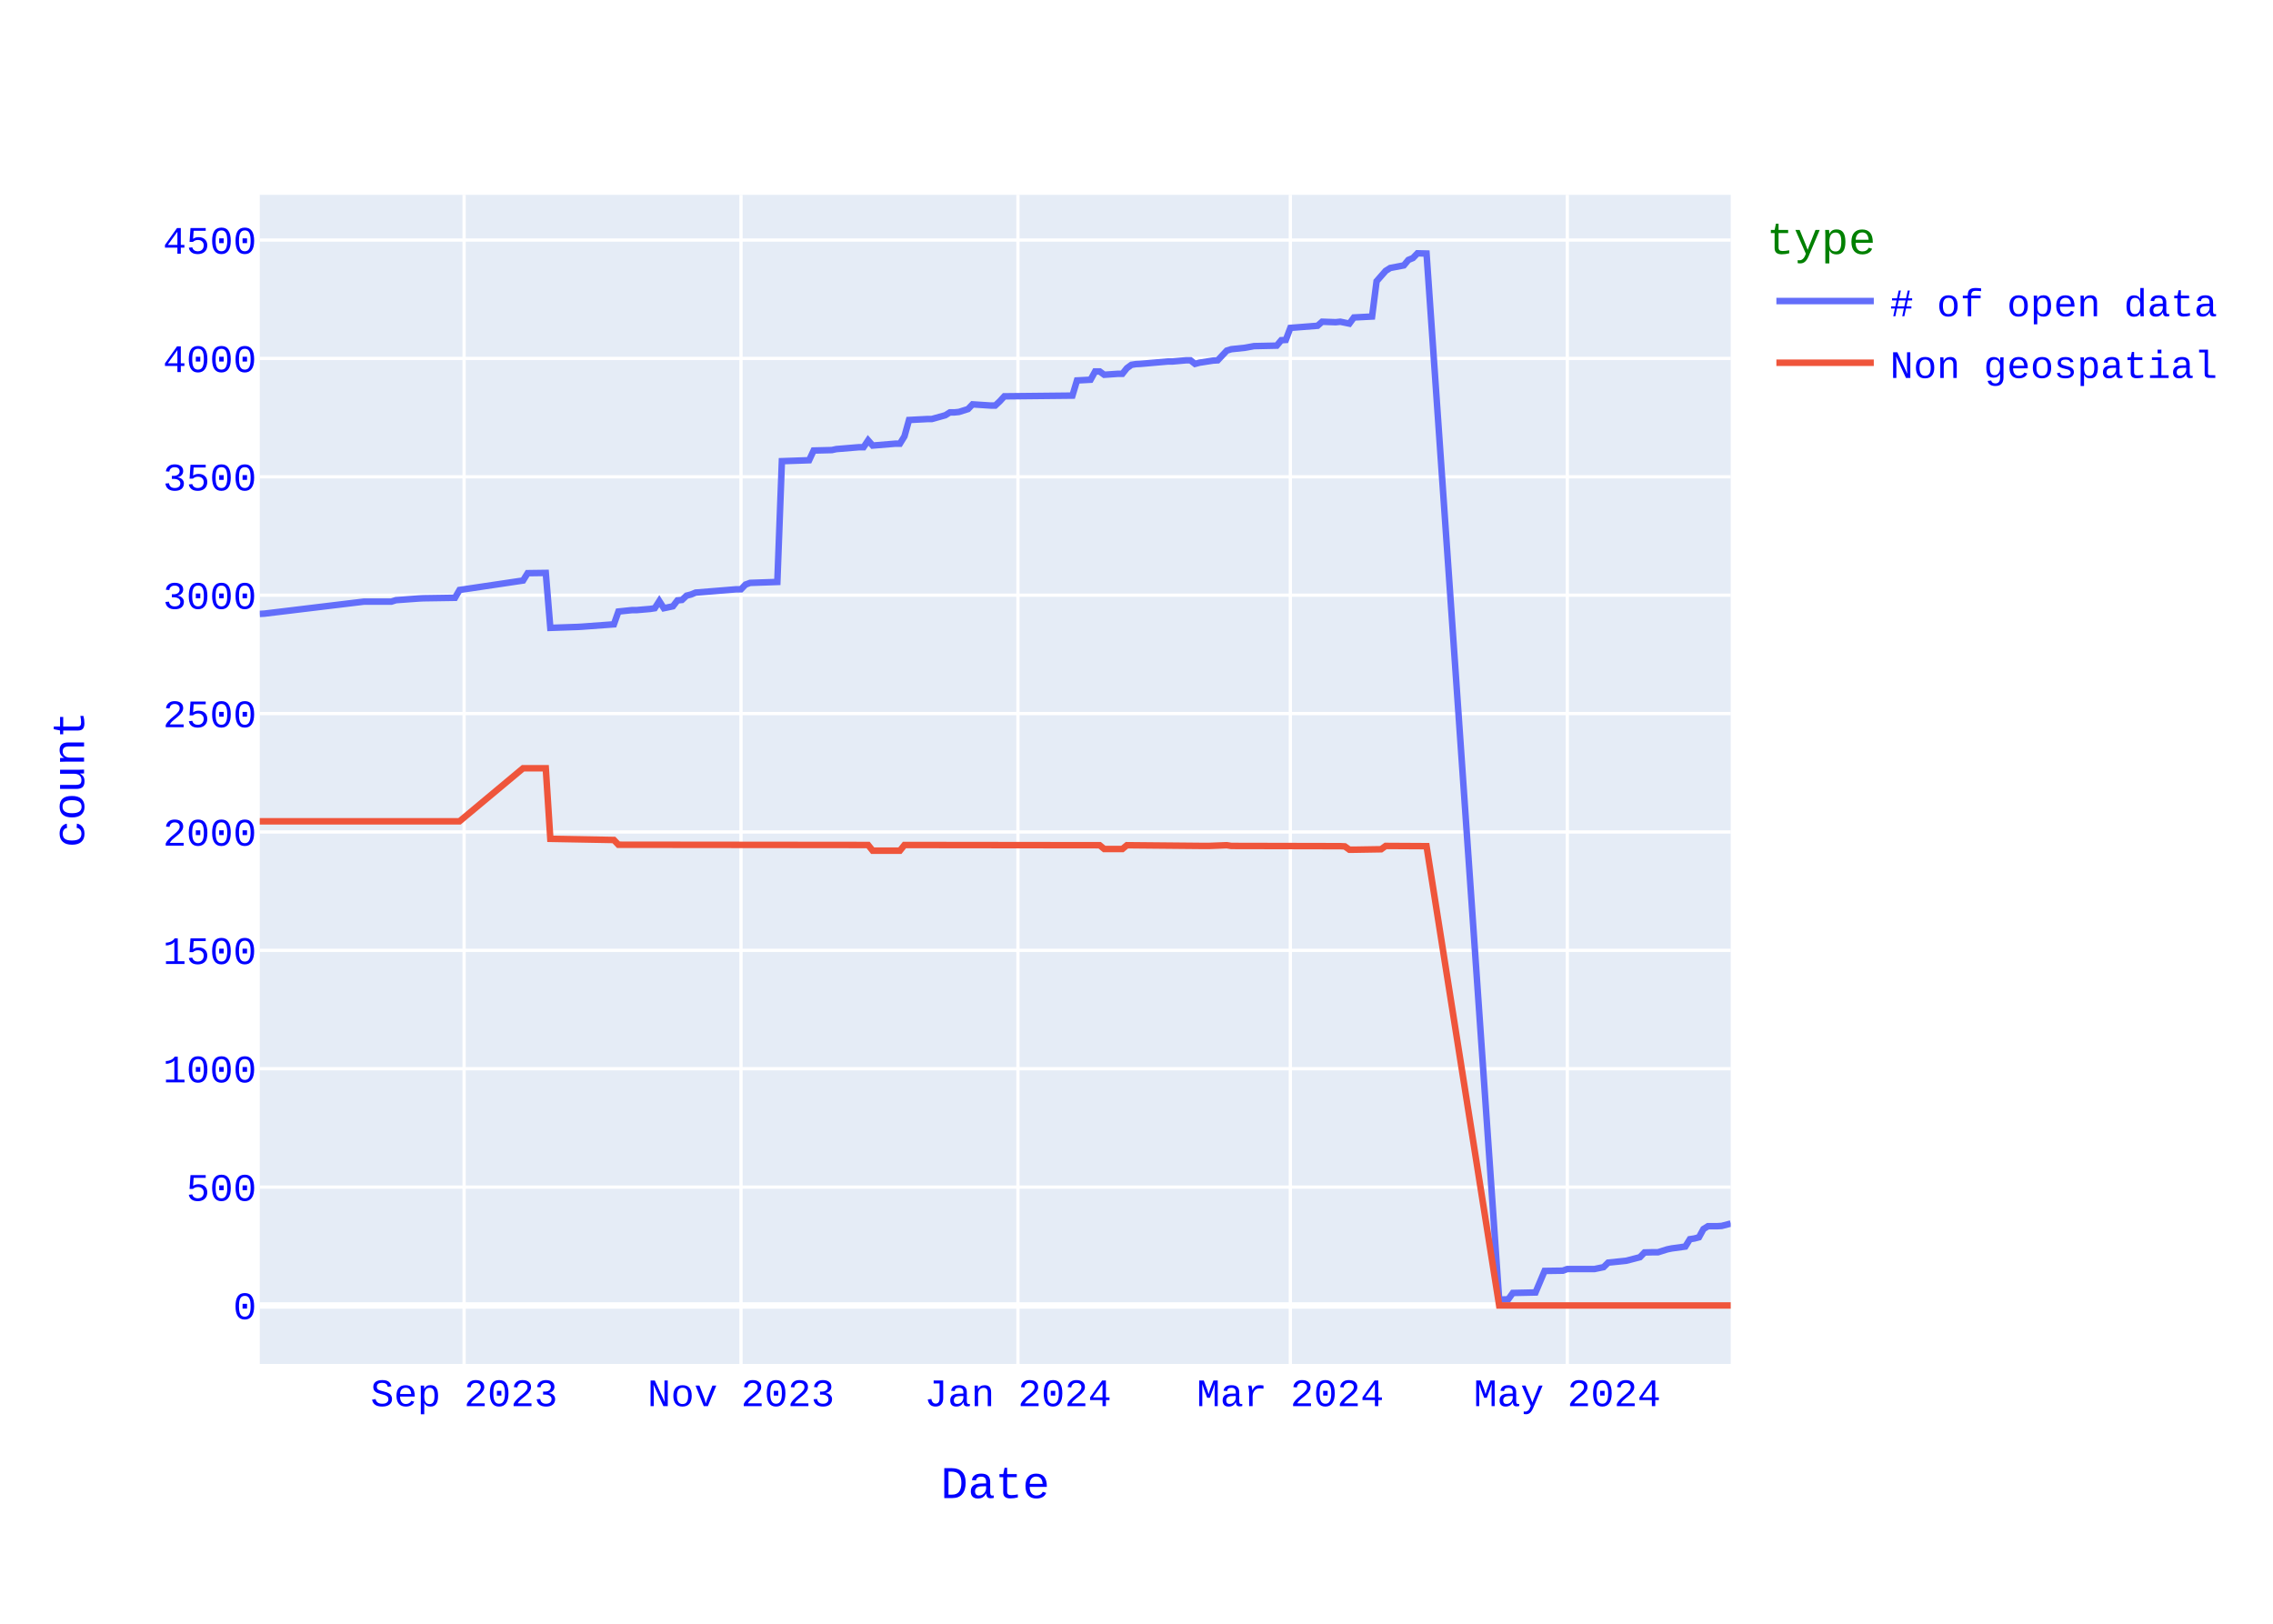
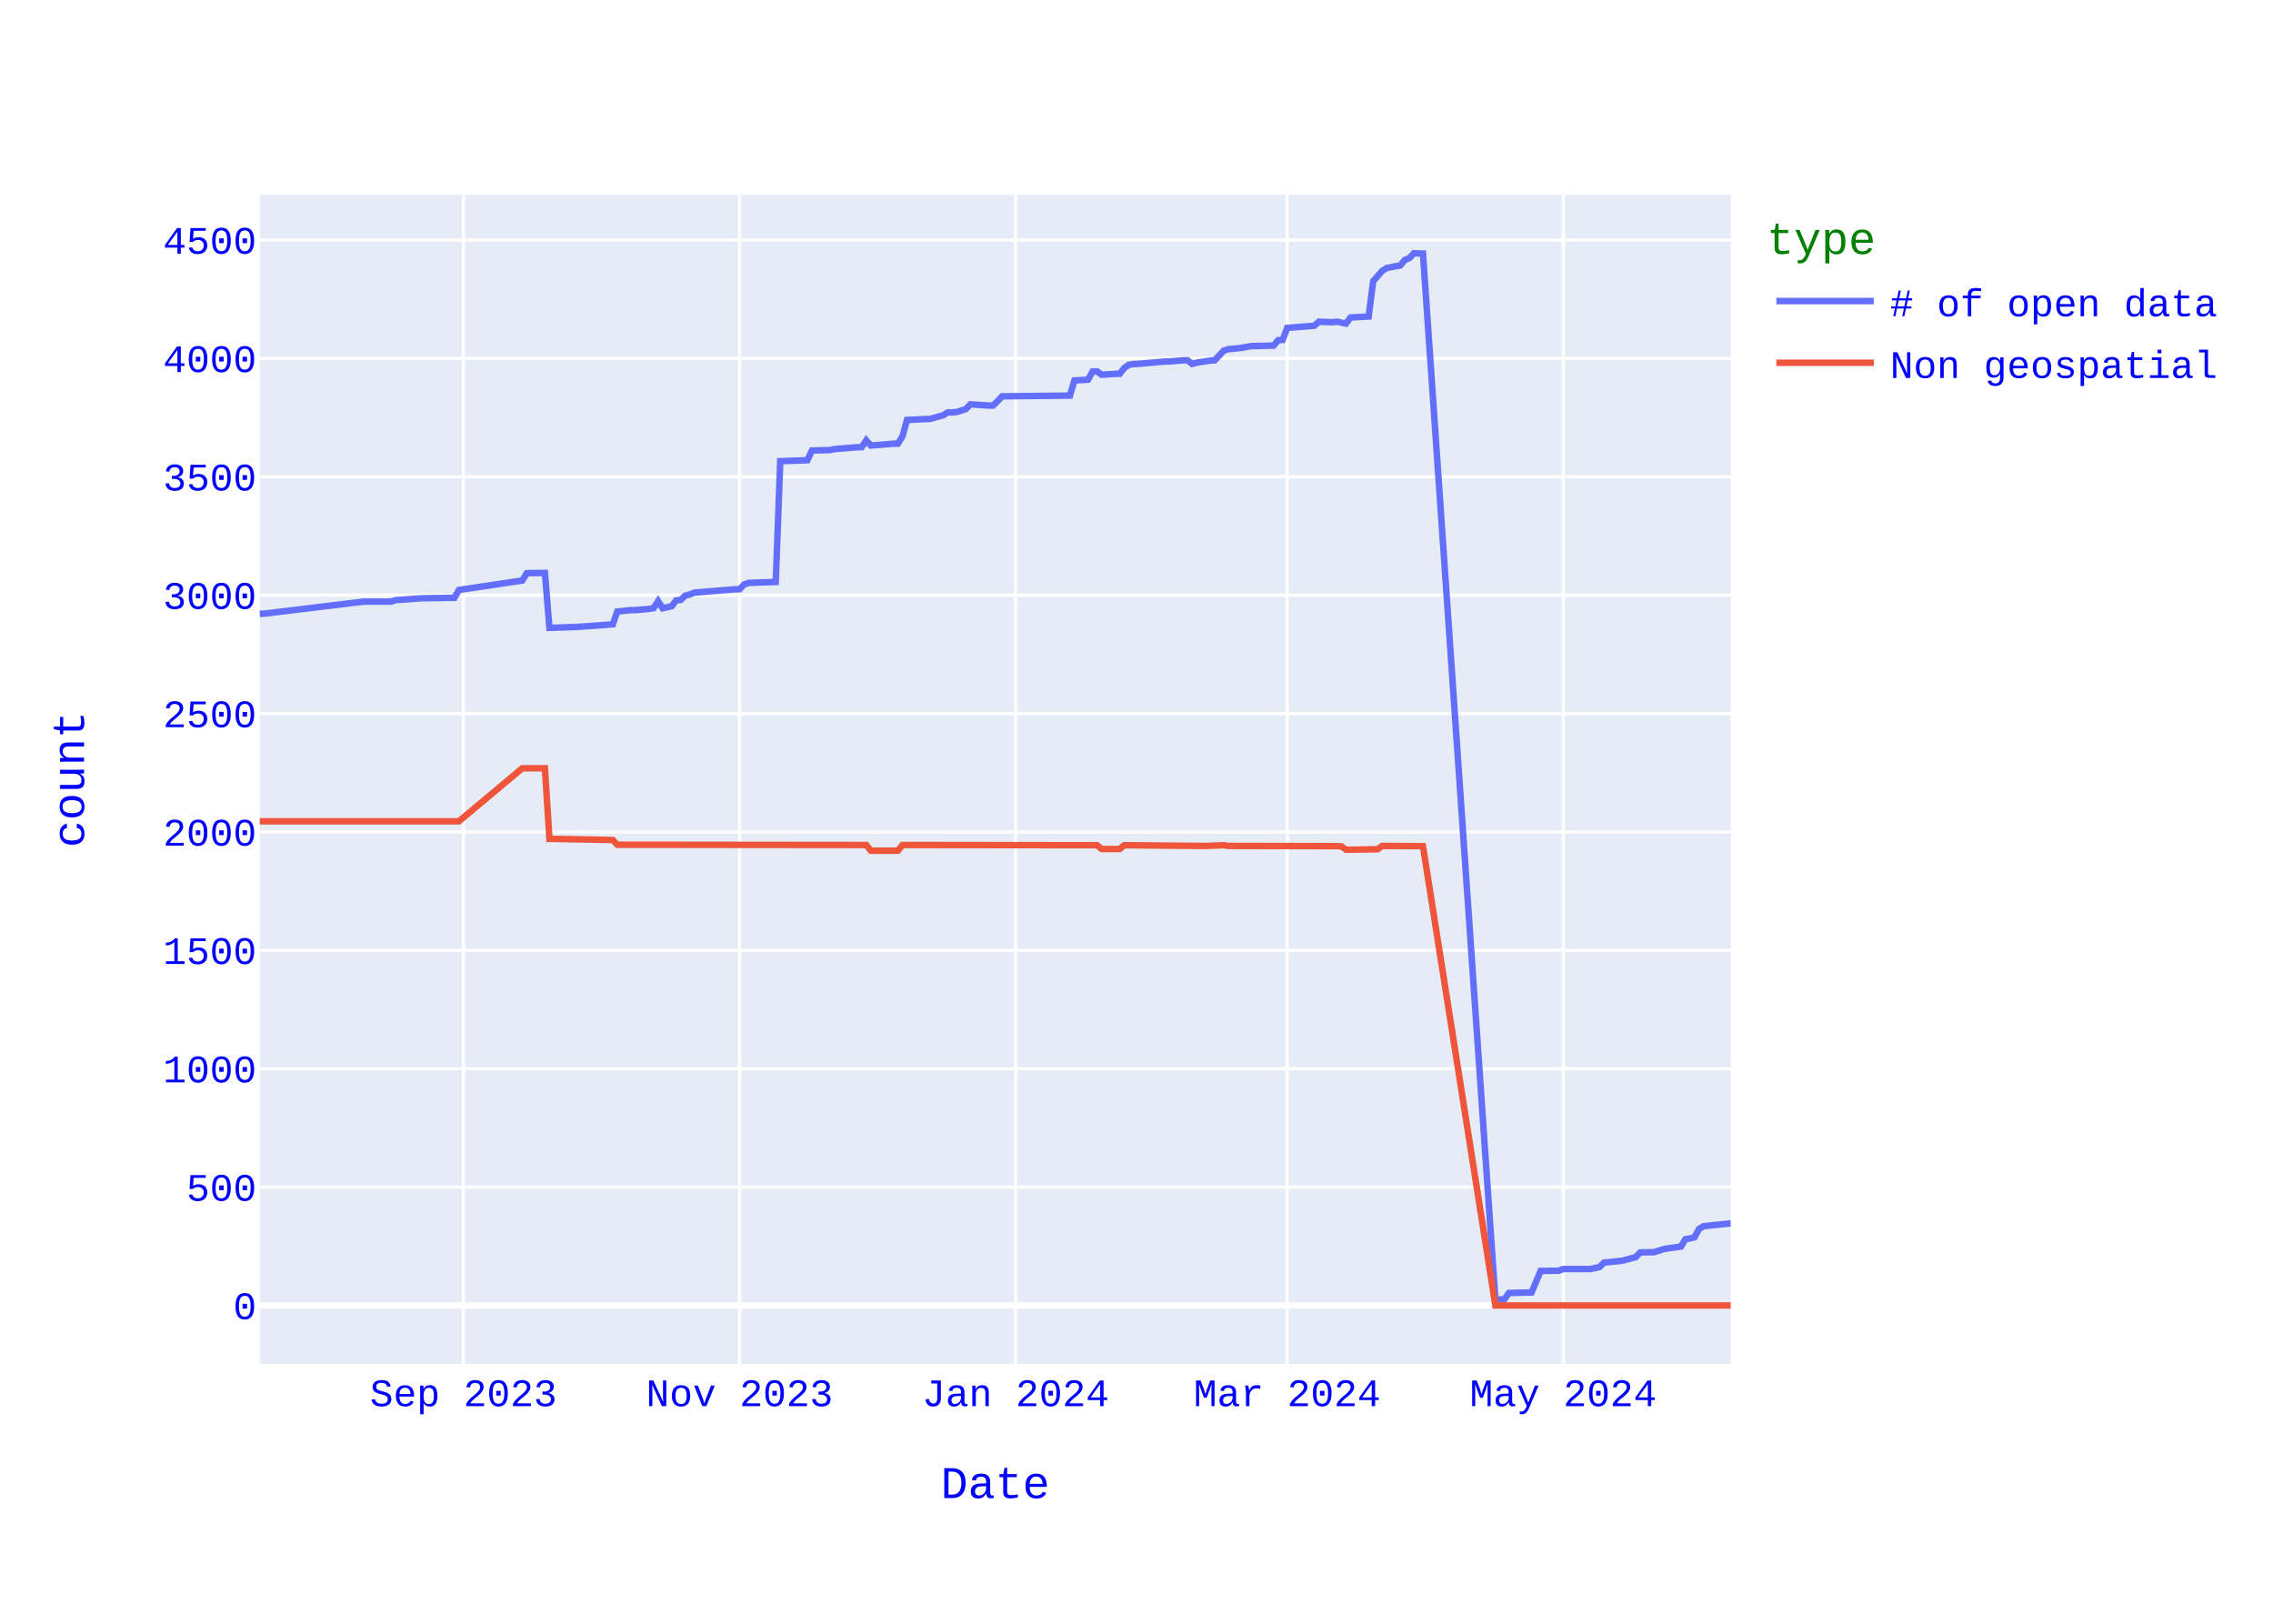
<svg xmlns="http://www.w3.org/2000/svg" class="main-svg" width="700" height="500" style="" viewBox="0 0 700 500">
  <rect x="0" y="0" width="700" height="500" style="fill: rgb(255, 255, 255); fill-opacity: 1;" />
-   <defs id="defs-6d8eef">
+   <defs id="defs-6b7754">
    <g class="clips">
-       <clipPath id="clip6d8eefxyplot" class="plotclip">
+       <clipPath id="clip6b7754xyplot" class="plotclip">
        <rect width="453" height="360" />
      </clipPath>
-       <clipPath class="axesclip" id="clip6d8eefx">
+       <clipPath class="axesclip" id="clip6b7754x">
        <rect x="80" y="0" width="453" height="500" />
      </clipPath>
-       <clipPath class="axesclip" id="clip6d8eefy">
+       <clipPath class="axesclip" id="clip6b7754y">
        <rect x="0" y="60" width="700" height="360" />
      </clipPath>
-       <clipPath class="axesclip" id="clip6d8eefxy">
+       <clipPath class="axesclip" id="clip6b7754xy">
        <rect x="80" y="60" width="453" height="360" />
      </clipPath>
    </g>
    <g class="gradients" />
    <g class="patterns" />
  </defs>
  <g class="bglayer">
    <rect class="bg" x="80" y="60" width="453" height="360" style="fill: rgb(229, 236, 246); fill-opacity: 1; stroke-width: 0;" />
  </g>
  <g class="layer-below">
    <g class="imagelayer" />
    <g class="shapelayer" />
  </g>
  <g class="cartesianlayer">
    <g class="subplot xy">
      <g class="layer-subplot">
        <g class="shapelayer" />
        <g class="imagelayer" />
      </g>
      <g class="minor-gridlayer">
        <g class="x" />
        <g class="y" />
      </g>
      <g class="gridlayer">
        <g class="x">
-           <path class="xgrid crisp" transform="translate(142.92,0)" d="M0,60v360" style="stroke: rgb(255, 255, 255); stroke-opacity: 1; stroke-width: 1px;" />
-           <path class="xgrid crisp" transform="translate(228.2,0)" d="M0,60v360" style="stroke: rgb(255, 255, 255); stroke-opacity: 1; stroke-width: 1px;" />
-           <path class="xgrid crisp" transform="translate(313.49,0)" d="M0,60v360" style="stroke: rgb(255, 255, 255); stroke-opacity: 1; stroke-width: 1px;" />
-           <path class="xgrid crisp" transform="translate(397.38,0)" d="M0,60v360" style="stroke: rgb(255, 255, 255); stroke-opacity: 1; stroke-width: 1px;" />
-           <path class="xgrid crisp" transform="translate(482.67,0)" d="M0,60v360" style="stroke: rgb(255, 255, 255); stroke-opacity: 1; stroke-width: 1px;" />
+           <path class="xgrid crisp" transform="translate(142.72,0)" d="M0,60v360" style="stroke: rgb(255, 255, 255); stroke-opacity: 1; stroke-width: 1px;" />
+           <path class="xgrid crisp" transform="translate(227.75,0)" d="M0,60v360" style="stroke: rgb(255, 255, 255); stroke-opacity: 1; stroke-width: 1px;" />
+           <path class="xgrid crisp" transform="translate(312.77,0)" d="M0,60v360" style="stroke: rgb(255, 255, 255); stroke-opacity: 1; stroke-width: 1px;" />
+           <path class="xgrid crisp" transform="translate(396.4,0)" d="M0,60v360" style="stroke: rgb(255, 255, 255); stroke-opacity: 1; stroke-width: 1px;" />
+           <path class="xgrid crisp" transform="translate(481.43,0)" d="M0,60v360" style="stroke: rgb(255, 255, 255); stroke-opacity: 1; stroke-width: 1px;" />
        </g>
        <g class="y">
          <path class="ygrid crisp" transform="translate(0,365.55)" d="M80,0h453" style="stroke: rgb(255, 255, 255); stroke-opacity: 1; stroke-width: 1px;" />
          <path class="ygrid crisp" transform="translate(0,329.09)" d="M80,0h453" style="stroke: rgb(255, 255, 255); stroke-opacity: 1; stroke-width: 1px;" />
          <path class="ygrid crisp" transform="translate(0,292.64)" d="M80,0h453" style="stroke: rgb(255, 255, 255); stroke-opacity: 1; stroke-width: 1px;" />
          <path class="ygrid crisp" transform="translate(0,256.19)" d="M80,0h453" style="stroke: rgb(255, 255, 255); stroke-opacity: 1; stroke-width: 1px;" />
          <path class="ygrid crisp" transform="translate(0,219.73)" d="M80,0h453" style="stroke: rgb(255, 255, 255); stroke-opacity: 1; stroke-width: 1px;" />
          <path class="ygrid crisp" transform="translate(0,183.28)" d="M80,0h453" style="stroke: rgb(255, 255, 255); stroke-opacity: 1; stroke-width: 1px;" />
          <path class="ygrid crisp" transform="translate(0,146.82)" d="M80,0h453" style="stroke: rgb(255, 255, 255); stroke-opacity: 1; stroke-width: 1px;" />
          <path class="ygrid crisp" transform="translate(0,110.37)" d="M80,0h453" style="stroke: rgb(255, 255, 255); stroke-opacity: 1; stroke-width: 1px;" />
          <path class="ygrid crisp" transform="translate(0,73.92)" d="M80,0h453" style="stroke: rgb(255, 255, 255); stroke-opacity: 1; stroke-width: 1px;" />
        </g>
      </g>
      <g class="zerolinelayer">
        <path class="yzl zl crisp" transform="translate(0,402)" d="M80,0h453" style="stroke: rgb(255, 255, 255); stroke-opacity: 1; stroke-width: 2px;" />
      </g>
      <path class="xlines-below" />
      <path class="ylines-below" />
      <g class="overlines-below" />
      <g class="xaxislayer-below" />
      <g class="yaxislayer-below" />
      <g class="overaxes-below" />
-       <g class="plot" transform="translate(80,60)" clip-path="url(#clip6d8eefxyplot)">
+       <g class="plot" transform="translate(80,60)" clip-path="url(#clip6b7754xyplot)">
        <g class="scatterlayer mlayer">
-           <g class="trace scatter tracebea402" style="stroke-miterlimit: 2; opacity: 1;">
+           <g class="trace scatter traceeb1021" style="stroke-miterlimit: 2; opacity: 1;">
            <g class="fills" />
            <g class="errorbars" />
            <g class="lines">
-               <path class="js-line" d="M453,316.77L450.2,317.5L448.81,317.58L446.01,317.58L444.61,318.45L443.21,321L441.81,321.37L440.42,321.59L439.02,323.85L434.82,324.43L433.43,324.72L430.63,325.6L429.23,325.6L426.44,325.67L425.04,327.13L420.84,328.22L419.44,328.37L415.25,328.8L413.85,330.19L411.06,330.77L409.66,330.77L402.67,330.77L401.27,331.28L395.68,331.36L392.88,337.99L385.89,338.14L384.49,340.1L381.69,340.18L359.32,18.07L356.53,18L355.13,19.46L353.73,20.04L352.33,21.72L348.14,22.52L346.74,23.4L343.94,26.6L342.55,37.47L336.95,37.76L335.56,39.65L332.76,39.07L331.36,39.22L327.17,39.07L325.77,40.31L317.38,40.97L315.98,44.68L314.58,44.76L313.19,46.43L306.19,46.58L303.4,47.09L299.2,47.53L297.81,47.96L295.01,50.95L293.61,51.03L289.42,51.68L288.02,52.05L286.62,50.95L285.22,50.95L281.03,51.32L279.63,51.32L271.24,52.05L269.84,52.12L268.44,52.34L267.05,53.36L265.65,55.11L264.25,55.11L260.06,55.4L258.66,54.38L257.26,54.38L255.86,56.93L251.67,57.15L250.27,61.82L229.3,62.04L227.9,63.57L226.5,64.88L225.1,64.88L219.51,64.51L218.11,65.97L215.31,66.85L213.92,66.99L212.52,66.99L211.12,67.87L206.93,69.04L205.53,69.04L199.94,69.33L198.54,74.36L197.14,76.62L195.74,76.62L188.75,77.2L187.35,75.6L185.95,77.71L184.56,77.71L177.56,78.29L176.17,78.59L170.57,78.73L169.18,81.72L160.79,82.01L159.39,119.2L151,119.49L149.6,120L148.2,121.46L146.81,121.46L134.22,122.48L132.82,123.06L131.43,123.42L130.03,124.74L128.63,124.88L127.23,126.7L124.44,127.29L123.04,125.1L121.64,127.29L120.24,127.51L116.05,127.87L114.65,127.87L110.45,128.31L109.06,132.25L99.27,132.97L97.87,133.05L89.48,133.34L88.08,116.42L82.49,116.5L81.09,118.76L61.52,121.67L60.12,124.08L50.33,124.23L48.94,124.3L41.94,124.81L40.55,125.25L32.16,125.25L1.4,128.96L0,129.04" style="vector-effect: none; fill: none; stroke: rgb(99, 110, 250); stroke-opacity: 1; stroke-width: 2px; opacity: 1;" />
+               <path class="js-line" d="M453,316.7L444.64,317.58L443.24,318.45L441.85,321L440.46,321.37L439.06,321.59L437.67,323.85L433.49,324.43L432.09,324.72L429.3,325.6L427.91,325.6L425.12,325.67L423.73,327.13L419.55,328.22L418.15,328.37L413.97,328.8L412.58,330.19L409.79,330.77L408.4,330.77L401.43,330.77L400.03,331.28L394.46,331.36L391.67,337.99L384.7,338.14L383.31,340.1L380.52,340.18L358.22,18.07L355.43,18L354.04,19.46L352.64,20.04L351.25,21.72L347.07,22.52L345.67,23.4L342.89,26.6L341.49,37.47L335.92,37.76L334.52,39.65L331.74,39.07L330.34,39.22L326.16,39.07L324.77,40.31L316.4,40.97L315.01,44.68L313.62,44.76L312.22,46.43L305.25,46.58L302.46,47.09L298.28,47.53L296.89,47.96L294.1,50.95L292.71,51.03L288.53,51.68L287.13,52.05L285.74,50.95L284.34,50.95L280.16,51.32L278.77,51.32L270.41,52.05L269.01,52.12L267.62,52.34L266.22,53.36L264.83,55.11L263.44,55.11L259.26,55.4L257.86,54.38L256.47,54.38L255.07,56.93L250.89,57.15L249.5,61.82L228.59,62.04L227.2,63.57L225.8,64.88L224.41,64.88L218.83,64.51L217.44,65.97L214.65,66.85L213.26,66.99L211.86,66.99L210.47,67.87L206.29,69.04L204.9,69.04L199.32,69.33L197.93,74.36L196.53,76.62L195.14,76.62L188.17,77.2L186.78,75.6L185.38,77.71L183.99,77.71L177.02,78.29L175.62,78.59L170.05,78.73L168.66,81.72L160.29,82.01L158.9,119.2L150.54,119.49L149.14,120L147.75,121.46L146.35,121.46L133.81,122.48L132.42,123.06L131.02,123.42L129.63,124.74L128.23,124.88L126.84,126.7L124.05,127.29L122.66,125.1L121.26,127.29L119.87,127.51L115.69,127.87L114.3,127.87L110.11,128.31L108.72,132.25L98.96,132.97L97.57,133.05L89.21,133.34L87.81,116.42L82.24,116.5L80.84,118.76L61.33,121.67L59.94,124.08L50.18,124.23L48.78,124.3L41.82,124.81L40.42,125.25L32.06,125.25L1.39,128.96L0,129.04" style="vector-effect: none; fill: none; stroke: rgb(99, 110, 250); stroke-opacity: 1; stroke-width: 2px; opacity: 1;" />
            </g>
            <g class="points" />
            <g class="text" />
          </g>
-           <g class="trace scatter trace9affec" style="stroke-miterlimit: 2; opacity: 1;">
+           <g class="trace scatter tracee4844b" style="stroke-miterlimit: 2; opacity: 1;">
            <g class="fills" />
            <g class="errorbars" />
            <g class="lines">
-               <path class="js-line" d="M453,342L381.69,342L359.32,200.56L346.74,200.49L345.34,201.51L336.95,201.65L335.56,201.65L334.16,200.63L332.76,200.56L299.2,200.49L297.81,200.27L292.21,200.49L290.81,200.49L267.05,200.27L265.65,201.43L260.06,201.43L258.66,200.27L198.54,200.2L197.14,201.95L188.75,201.95L187.35,200.2L110.45,200.12L109.06,198.66L89.48,198.3L88.08,176.57L81.09,176.57L61.52,192.9L0,192.9" style="vector-effect: none; fill: none; stroke: rgb(239, 85, 59); stroke-opacity: 1; stroke-width: 2px; opacity: 1;" />
+               <path class="js-line" d="M453,342L380.52,342L358.22,200.56L345.67,200.49L344.28,201.51L335.92,201.65L334.52,201.65L333.13,200.63L331.74,200.56L298.28,200.49L296.89,200.27L291.31,200.49L289.92,200.49L266.22,200.27L264.83,201.43L259.26,201.43L257.86,200.27L197.93,200.2L196.53,201.95L188.17,201.95L186.78,200.2L110.11,200.12L108.72,198.66L89.21,198.3L87.81,176.57L80.84,176.57L61.33,192.9L0,192.9" style="vector-effect: none; fill: none; stroke: rgb(239, 85, 59); stroke-opacity: 1; stroke-width: 2px; opacity: 1;" />
            </g>
            <g class="points" />
            <g class="text" />
          </g>
        </g>
      </g>
      <g class="overplot" />
      <path class="xlines-above crisp" d="M0,0" style="fill: none;" />
      <path class="ylines-above crisp" d="M0,0" style="fill: none;" />
      <g class="overlines-above" />
      <g class="xaxislayer-above">
        <g class="xtick">
-           <text text-anchor="middle" x="0" y="433" transform="translate(142.92,0)" style="font-family: 'Courier New'; font-size: 12px; fill: rgb(0, 0, 255); fill-opacity: 1; white-space: pre; opacity: 1;">Sep 2023</text>
-         </g>
-         <g class="xtick">
-           <text text-anchor="middle" x="0" y="433" style="font-family: 'Courier New'; font-size: 12px; fill: rgb(0, 0, 255); fill-opacity: 1; white-space: pre; opacity: 1;" transform="translate(228.2,0)">Nov 2023</text>
-         </g>
-         <g class="xtick">
-           <text text-anchor="middle" x="0" y="433" style="font-family: 'Courier New'; font-size: 12px; fill: rgb(0, 0, 255); fill-opacity: 1; white-space: pre; opacity: 1;" transform="translate(313.49,0)">Jan 2024</text>
-         </g>
-         <g class="xtick">
-           <text text-anchor="middle" x="0" y="433" style="font-family: 'Courier New'; font-size: 12px; fill: rgb(0, 0, 255); fill-opacity: 1; white-space: pre; opacity: 1;" transform="translate(397.38,0)">Mar 2024</text>
-         </g>
-         <g class="xtick">
-           <text text-anchor="middle" x="0" y="433" style="font-family: 'Courier New'; font-size: 12px; fill: rgb(0, 0, 255); fill-opacity: 1; white-space: pre; opacity: 1;" transform="translate(482.67,0)">May 2024</text>
+           <text text-anchor="middle" x="0" y="433" transform="translate(142.72,0)" style="font-family: 'Courier New'; font-size: 12px; fill: rgb(0, 0, 255); fill-opacity: 1; white-space: pre; opacity: 1;">Sep 2023</text>
+         </g>
+         <g class="xtick">
+           <text text-anchor="middle" x="0" y="433" style="font-family: 'Courier New'; font-size: 12px; fill: rgb(0, 0, 255); fill-opacity: 1; white-space: pre; opacity: 1;" transform="translate(227.75,0)">Nov 2023</text>
+         </g>
+         <g class="xtick">
+           <text text-anchor="middle" x="0" y="433" style="font-family: 'Courier New'; font-size: 12px; fill: rgb(0, 0, 255); fill-opacity: 1; white-space: pre; opacity: 1;" transform="translate(312.77,0)">Jan 2024</text>
+         </g>
+         <g class="xtick">
+           <text text-anchor="middle" x="0" y="433" style="font-family: 'Courier New'; font-size: 12px; fill: rgb(0, 0, 255); fill-opacity: 1; white-space: pre; opacity: 1;" transform="translate(396.4,0)">Mar 2024</text>
+         </g>
+         <g class="xtick">
+           <text text-anchor="middle" x="0" y="433" style="font-family: 'Courier New'; font-size: 12px; fill: rgb(0, 0, 255); fill-opacity: 1; white-space: pre; opacity: 1;" transform="translate(481.43,0)">May 2024</text>
        </g>
      </g>
      <g class="yaxislayer-above">
        <g class="ytick">
          <text text-anchor="end" x="79" y="4.2" transform="translate(0,402)" style="font-family: 'Courier New'; font-size: 12px; fill: rgb(0, 0, 255); fill-opacity: 1; white-space: pre; opacity: 1;">0</text>
        </g>
        <g class="ytick">
          <text text-anchor="end" x="79" y="4.2" style="font-family: 'Courier New'; font-size: 12px; fill: rgb(0, 0, 255); fill-opacity: 1; white-space: pre; opacity: 1;" transform="translate(0,365.55)">500</text>
        </g>
        <g class="ytick">
          <text text-anchor="end" x="79" y="4.2" style="font-family: 'Courier New'; font-size: 12px; fill: rgb(0, 0, 255); fill-opacity: 1; white-space: pre; opacity: 1;" transform="translate(0,329.09)">1000</text>
        </g>
        <g class="ytick">
          <text text-anchor="end" x="79" y="4.2" style="font-family: 'Courier New'; font-size: 12px; fill: rgb(0, 0, 255); fill-opacity: 1; white-space: pre; opacity: 1;" transform="translate(0,292.64)">1500</text>
        </g>
        <g class="ytick">
          <text text-anchor="end" x="79" y="4.2" style="font-family: 'Courier New'; font-size: 12px; fill: rgb(0, 0, 255); fill-opacity: 1; white-space: pre; opacity: 1;" transform="translate(0,256.19)">2000</text>
        </g>
        <g class="ytick">
          <text text-anchor="end" x="79" y="4.2" style="font-family: 'Courier New'; font-size: 12px; fill: rgb(0, 0, 255); fill-opacity: 1; white-space: pre; opacity: 1;" transform="translate(0,219.73)">2500</text>
        </g>
        <g class="ytick">
          <text text-anchor="end" x="79" y="4.2" style="font-family: 'Courier New'; font-size: 12px; fill: rgb(0, 0, 255); fill-opacity: 1; white-space: pre; opacity: 1;" transform="translate(0,183.28)">3000</text>
        </g>
        <g class="ytick">
          <text text-anchor="end" x="79" y="4.2" style="font-family: 'Courier New'; font-size: 12px; fill: rgb(0, 0, 255); fill-opacity: 1; white-space: pre; opacity: 1;" transform="translate(0,146.82)">3500</text>
        </g>
        <g class="ytick">
          <text text-anchor="end" x="79" y="4.2" style="font-family: 'Courier New'; font-size: 12px; fill: rgb(0, 0, 255); fill-opacity: 1; white-space: pre; opacity: 1;" transform="translate(0,110.37)">4000</text>
        </g>
        <g class="ytick">
          <text text-anchor="end" x="79" y="4.2" style="font-family: 'Courier New'; font-size: 12px; fill: rgb(0, 0, 255); fill-opacity: 1; white-space: pre; opacity: 1;" transform="translate(0,73.92)">4500</text>
        </g>
      </g>
      <g class="overaxes-above" />
    </g>
  </g>
  <g class="polarlayer" />
  <g class="smithlayer" />
  <g class="ternarylayer" />
  <g class="geolayer" />
  <g class="funnelarealayer" />
  <g class="pielayer" />
  <g class="iciclelayer" />
  <g class="treemaplayer" />
  <g class="sunburstlayer" />
  <g class="glimages" />
-   <defs id="topdefs-6d8eef">
+   <defs id="topdefs-6b7754">
    <g class="clips" />
-     <clipPath id="legend6d8eef">
+     <clipPath id="legend6b7754">
      <rect width="146" height="67" x="0" y="0" />
    </clipPath>
  </defs>
  <g class="layer-above">
    <g class="imagelayer" />
    <g class="shapelayer" />
  </g>
  <g class="infolayer">
    <g class="legend" pointer-events="all" transform="translate(542.06,60)">
      <rect class="bg" shape-rendering="crispEdges" style="stroke: rgb(68, 68, 68); stroke-opacity: 1; fill: rgb(255, 255, 255); fill-opacity: 1; stroke-width: 0px;" width="146" height="67" x="0" y="0" />
-       <g class="scrollbox" transform="" clip-path="url(#legend6d8eef)">
+       <g class="scrollbox" transform="" clip-path="url(#legend6b7754)">
        <text class="legendtitletext" text-anchor="start" x="2" y="18.2" style="font-family: 'Courier New'; font-size: 14px; fill: rgb(0, 128, 0); fill-opacity: 1; white-space: pre;">type</text>
        <g class="groups" transform="">
          <g class="traces" transform="translate(0,32.7)" style="opacity: 1;">
            <text class="legendtext" text-anchor="start" x="40" y="4.68" style="font-family: 'Courier New'; font-size: 12px; fill: rgb(0, 0, 255); fill-opacity: 1; white-space: pre;"># of open data</text>
            <g class="layers" style="opacity: 1;">
              <g class="legendfill" />
              <g class="legendlines">
                <path class="js-line" d="M5,0h30" style="fill: none; stroke: rgb(99, 110, 250); stroke-opacity: 1; stroke-width: 2px;" />
              </g>
              <g class="legendsymbols">
                <g class="legendpoints" />
              </g>
            </g>
            <rect class="legendtoggle" x="0" y="-9.5" width="140.828" height="19" style="fill: rgb(0, 0, 0); fill-opacity: 0;" />
          </g>
        </g>
        <g class="groups" transform="">
          <g class="traces" transform="translate(0,51.7)" style="opacity: 1;">
            <text class="legendtext" text-anchor="start" x="40" y="4.68" style="font-family: 'Courier New'; font-size: 12px; fill: rgb(0, 0, 255); fill-opacity: 1; white-space: pre;">Non geospatial</text>
            <g class="layers" style="opacity: 1;">
              <g class="legendfill" />
              <g class="legendlines">
                <path class="js-line" d="M5,0h30" style="fill: none; stroke: rgb(239, 85, 59); stroke-opacity: 1; stroke-width: 2px;" />
              </g>
              <g class="legendsymbols">
                <g class="legendpoints" />
              </g>
            </g>
            <rect class="legendtoggle" x="0" y="-9.5" width="140.828" height="19" style="fill: rgb(0, 0, 0); fill-opacity: 0;" />
          </g>
        </g>
      </g>
      <rect class="scrollbar" rx="20" ry="3" width="0" height="0" style="fill: rgb(128, 139, 164); fill-opacity: 1;" x="0" y="0" />
    </g>
    <g class="g-gtitle" />
    <g class="g-xtitle">
      <text class="xtitle" x="306.5" y="461.3" text-anchor="middle" style="font-family: 'Courier New'; font-size: 14px; fill: rgb(0, 0, 255); opacity: 1; font-weight: normal; white-space: pre;">Date</text>
    </g>
    <g class="g-ytitle">
      <text class="ytitle" transform="rotate(-90,25.8875,240)" x="25.888" y="240" text-anchor="middle" style="font-family: 'Courier New'; font-size: 14px; fill: rgb(0, 0, 255); opacity: 1; font-weight: normal; white-space: pre;">count</text>
    </g>
  </g>
</svg>
